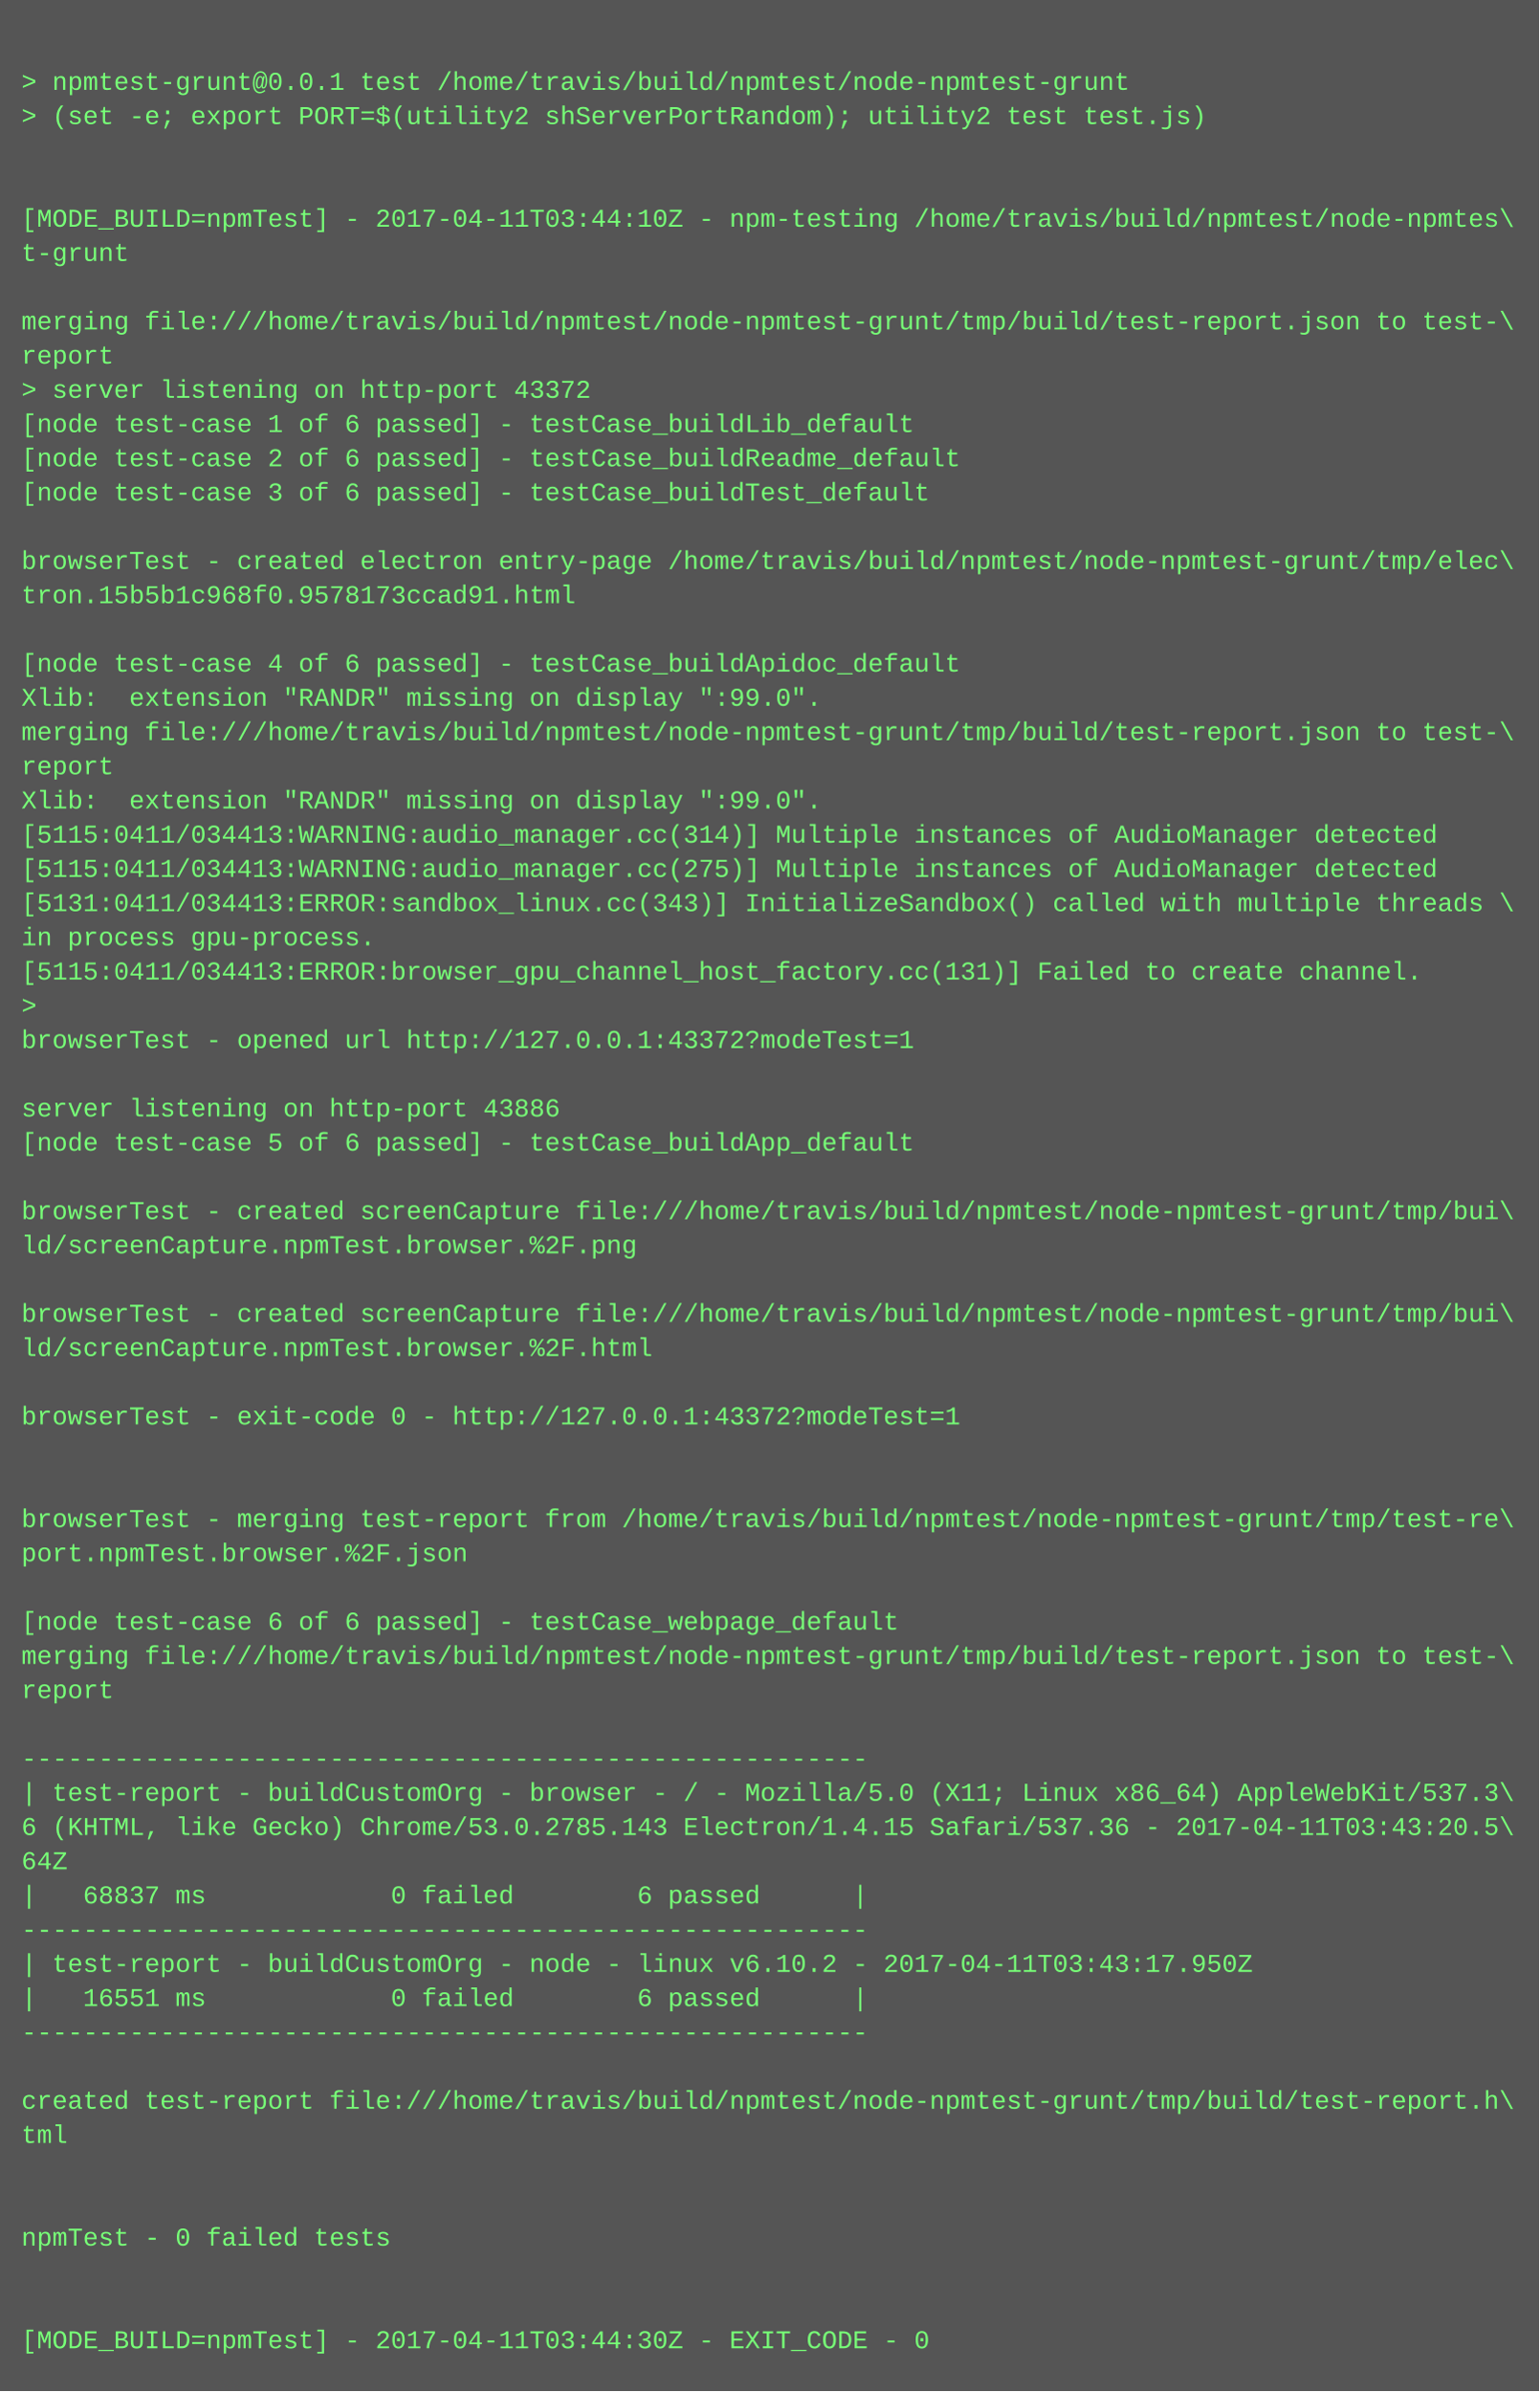
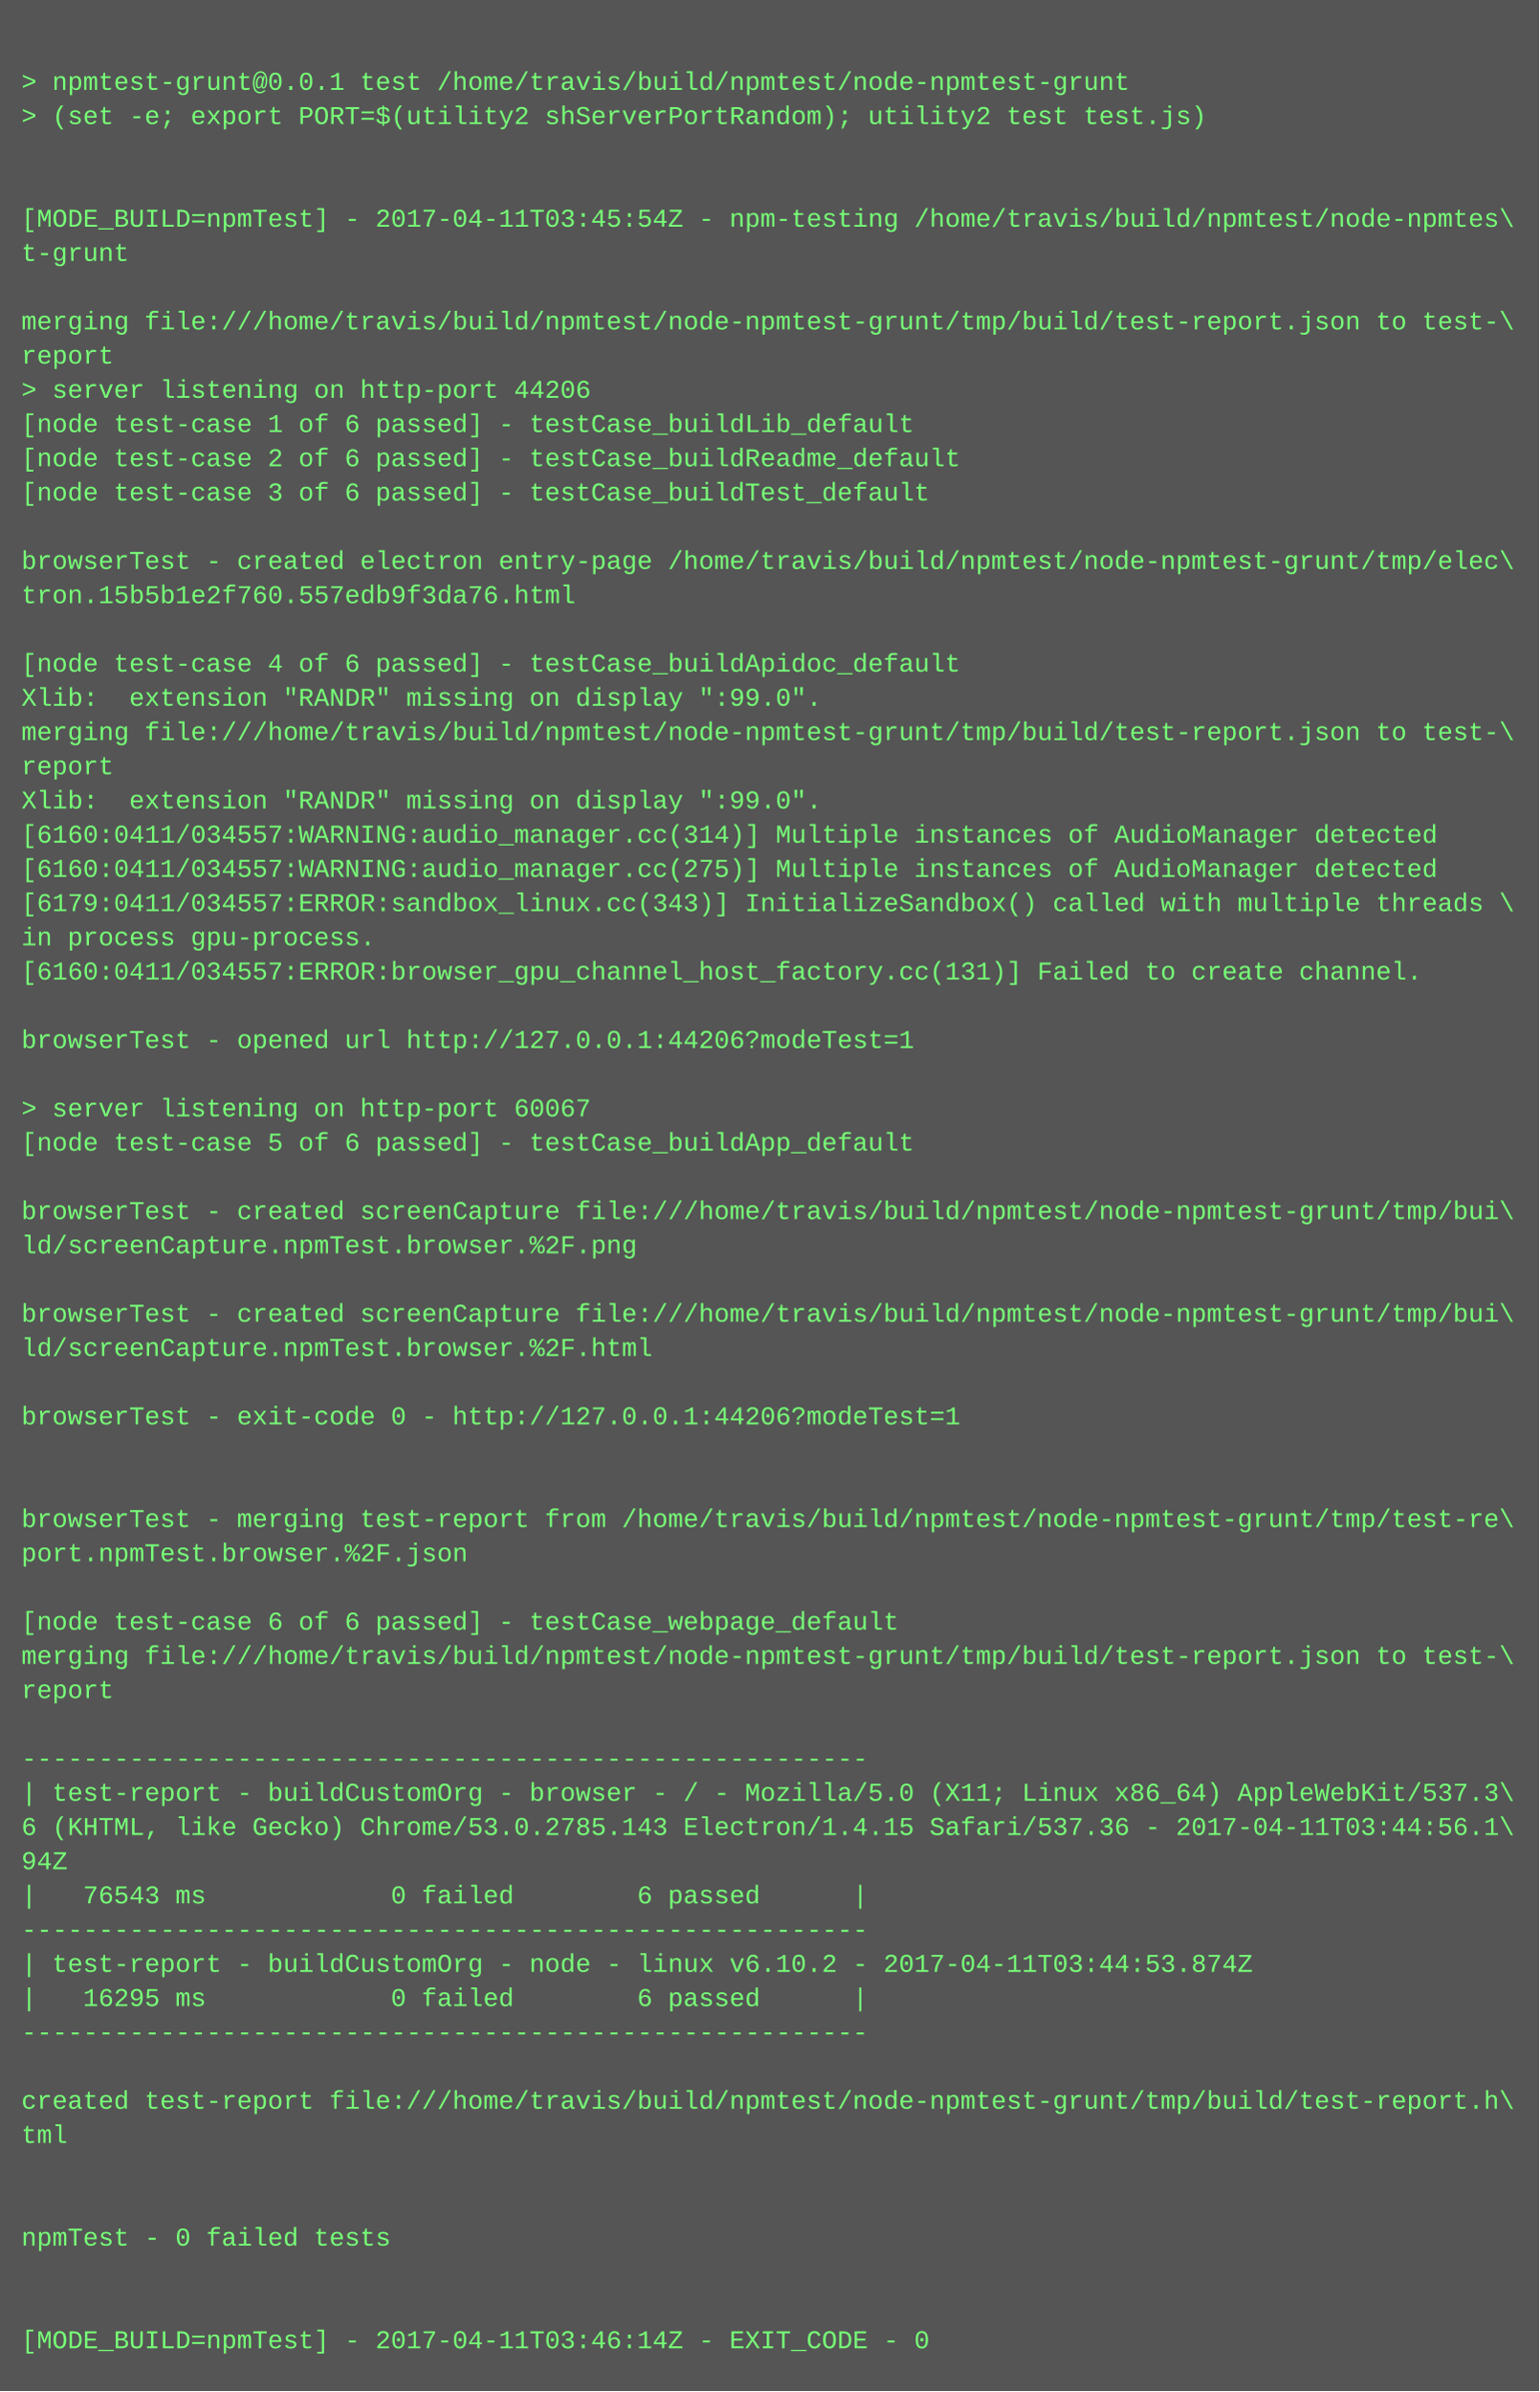
<svg xmlns="http://www.w3.org/2000/svg" height="1118" width="720">
  <rect height="1118" fill="#555" width="720" />
  <text fill="#7f7" font-family="Courier New" font-size="12" xml:space="preserve">
    <tspan x="10" y="26" />
    <tspan x="10" y="42">&gt; npmtest-grunt@0.0.1 test /home/travis/build/npmtest/node-npmtest-grunt</tspan>
    <tspan x="10" y="58">&gt; (set -e; export PORT=$(utility2 shServerPortRandom); utility2 test test.js)</tspan>
    <tspan x="10" y="74" />
    <tspan x="10" y="90" />
-     <tspan x="10" y="106">[MODE_BUILD=npmTest] - 2017-04-11T03:44:10Z - npm-testing /home/travis/build/npmtest/node-npmtes\</tspan>
+     <tspan x="10" y="106">[MODE_BUILD=npmTest] - 2017-04-11T03:45:54Z - npm-testing /home/travis/build/npmtest/node-npmtes\</tspan>
    <tspan x="10" y="122">t-grunt</tspan>
    <tspan x="10" y="138" />
    <tspan x="10" y="154">merging file:///home/travis/build/npmtest/node-npmtest-grunt/tmp/build/test-report.json to test-\</tspan>
    <tspan x="10" y="170">report</tspan>
-     <tspan x="10" y="186">&gt; server listening on http-port 43372</tspan>
+     <tspan x="10" y="186">&gt; server listening on http-port 44206</tspan>
    <tspan x="10" y="202">[node test-case 1 of 6 passed] - testCase_buildLib_default</tspan>
    <tspan x="10" y="218">[node test-case 2 of 6 passed] - testCase_buildReadme_default</tspan>
    <tspan x="10" y="234">[node test-case 3 of 6 passed] - testCase_buildTest_default</tspan>
    <tspan x="10" y="250" />
    <tspan x="10" y="266">browserTest - created electron entry-page /home/travis/build/npmtest/node-npmtest-grunt/tmp/elec\</tspan>
-     <tspan x="10" y="282">tron.15b5b1c968f0.9578173ccad91.html</tspan>
+     <tspan x="10" y="282">tron.15b5b1e2f760.557edb9f3da76.html</tspan>
    <tspan x="10" y="298" />
    <tspan x="10" y="314">[node test-case 4 of 6 passed] - testCase_buildApidoc_default</tspan>
    <tspan x="10" y="330">Xlib:  extension "RANDR" missing on display ":99.0".</tspan>
    <tspan x="10" y="346">merging file:///home/travis/build/npmtest/node-npmtest-grunt/tmp/build/test-report.json to test-\</tspan>
    <tspan x="10" y="362">report</tspan>
    <tspan x="10" y="378">Xlib:  extension "RANDR" missing on display ":99.0".</tspan>
-     <tspan x="10" y="394">[5115:0411/034413:WARNING:audio_manager.cc(314)] Multiple instances of AudioManager detected</tspan>
-     <tspan x="10" y="410">[5115:0411/034413:WARNING:audio_manager.cc(275)] Multiple instances of AudioManager detected</tspan>
-     <tspan x="10" y="426">[5131:0411/034413:ERROR:sandbox_linux.cc(343)] InitializeSandbox() called with multiple threads \</tspan>
+     <tspan x="10" y="394">[6160:0411/034557:WARNING:audio_manager.cc(314)] Multiple instances of AudioManager detected</tspan>
+     <tspan x="10" y="410">[6160:0411/034557:WARNING:audio_manager.cc(275)] Multiple instances of AudioManager detected</tspan>
+     <tspan x="10" y="426">[6179:0411/034557:ERROR:sandbox_linux.cc(343)] InitializeSandbox() called with multiple threads \</tspan>
    <tspan x="10" y="442">in process gpu-process. </tspan>
-     <tspan x="10" y="458">[5115:0411/034413:ERROR:browser_gpu_channel_host_factory.cc(131)] Failed to create channel.</tspan>
-     <tspan x="10" y="474">&gt; </tspan>
-     <tspan x="10" y="490">browserTest - opened url http://127.0.0.1:43372?modeTest=1</tspan>
+     <tspan x="10" y="458">[6160:0411/034557:ERROR:browser_gpu_channel_host_factory.cc(131)] Failed to create channel.</tspan>
+     <tspan x="10" y="474" />
+     <tspan x="10" y="490">browserTest - opened url http://127.0.0.1:44206?modeTest=1</tspan>
    <tspan x="10" y="506" />
-     <tspan x="10" y="522">server listening on http-port 43886</tspan>
+     <tspan x="10" y="522">&gt; server listening on http-port 60067</tspan>
    <tspan x="10" y="538">[node test-case 5 of 6 passed] - testCase_buildApp_default</tspan>
    <tspan x="10" y="554" />
    <tspan x="10" y="570">browserTest - created screenCapture file:///home/travis/build/npmtest/node-npmtest-grunt/tmp/bui\</tspan>
    <tspan x="10" y="586">ld/screenCapture.npmTest.browser.%2F.png</tspan>
    <tspan x="10" y="602" />
    <tspan x="10" y="618">browserTest - created screenCapture file:///home/travis/build/npmtest/node-npmtest-grunt/tmp/bui\</tspan>
    <tspan x="10" y="634">ld/screenCapture.npmTest.browser.%2F.html</tspan>
    <tspan x="10" y="650" />
-     <tspan x="10" y="666">browserTest - exit-code 0 - http://127.0.0.1:43372?modeTest=1</tspan>
+     <tspan x="10" y="666">browserTest - exit-code 0 - http://127.0.0.1:44206?modeTest=1</tspan>
    <tspan x="10" y="682" />
    <tspan x="10" y="698" />
    <tspan x="10" y="714">browserTest - merging test-report from /home/travis/build/npmtest/node-npmtest-grunt/tmp/test-re\</tspan>
    <tspan x="10" y="730">port.npmTest.browser.%2F.json</tspan>
    <tspan x="10" y="746" />
    <tspan x="10" y="762">[node test-case 6 of 6 passed] - testCase_webpage_default</tspan>
    <tspan x="10" y="778">merging file:///home/travis/build/npmtest/node-npmtest-grunt/tmp/build/test-report.json to test-\</tspan>
    <tspan x="10" y="794">report</tspan>
    <tspan x="10" y="810" />
    <tspan x="10" y="826">-------------------------------------------------------</tspan>
    <tspan x="10" y="842">| test-report - buildCustomOrg - browser - / - Mozilla/5.0 (X11; Linux x86_64) AppleWebKit/537.3\</tspan>
-     <tspan x="10" y="858">6 (KHTML, like Gecko) Chrome/53.0.2785.143 Electron/1.4.15 Safari/537.36 - 2017-04-11T03:43:20.5\</tspan>
-     <tspan x="10" y="874">64Z</tspan>
-     <tspan x="10" y="890">|   68837 ms            0 failed        6 passed      |</tspan>
+     <tspan x="10" y="858">6 (KHTML, like Gecko) Chrome/53.0.2785.143 Electron/1.4.15 Safari/537.36 - 2017-04-11T03:44:56.1\</tspan>
+     <tspan x="10" y="874">94Z</tspan>
+     <tspan x="10" y="890">|   76543 ms            0 failed        6 passed      |</tspan>
    <tspan x="10" y="906">-------------------------------------------------------</tspan>
-     <tspan x="10" y="922">| test-report - buildCustomOrg - node - linux v6.10.2 - 2017-04-11T03:43:17.950Z</tspan>
-     <tspan x="10" y="938">|   16551 ms            0 failed        6 passed      |</tspan>
+     <tspan x="10" y="922">| test-report - buildCustomOrg - node - linux v6.10.2 - 2017-04-11T03:44:53.874Z</tspan>
+     <tspan x="10" y="938">|   16295 ms            0 failed        6 passed      |</tspan>
    <tspan x="10" y="954">-------------------------------------------------------</tspan>
    <tspan x="10" y="970" />
    <tspan x="10" y="986">created test-report file:///home/travis/build/npmtest/node-npmtest-grunt/tmp/build/test-report.h\</tspan>
    <tspan x="10" y="1002">tml</tspan>
    <tspan x="10" y="1018" />
    <tspan x="10" y="1034" />
    <tspan x="10" y="1050">npmTest - 0 failed tests</tspan>
    <tspan x="10" y="1066" />
    <tspan x="10" y="1082" />
-     <tspan x="10" y="1098">[MODE_BUILD=npmTest] - 2017-04-11T03:44:30Z - EXIT_CODE - 0</tspan>
+     <tspan x="10" y="1098">[MODE_BUILD=npmTest] - 2017-04-11T03:46:14Z - EXIT_CODE - 0</tspan>
  </text>
</svg>
